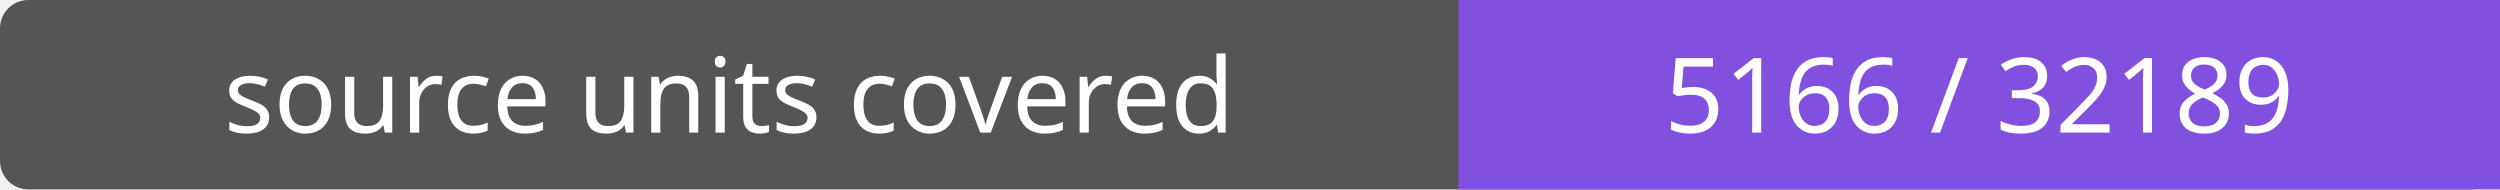
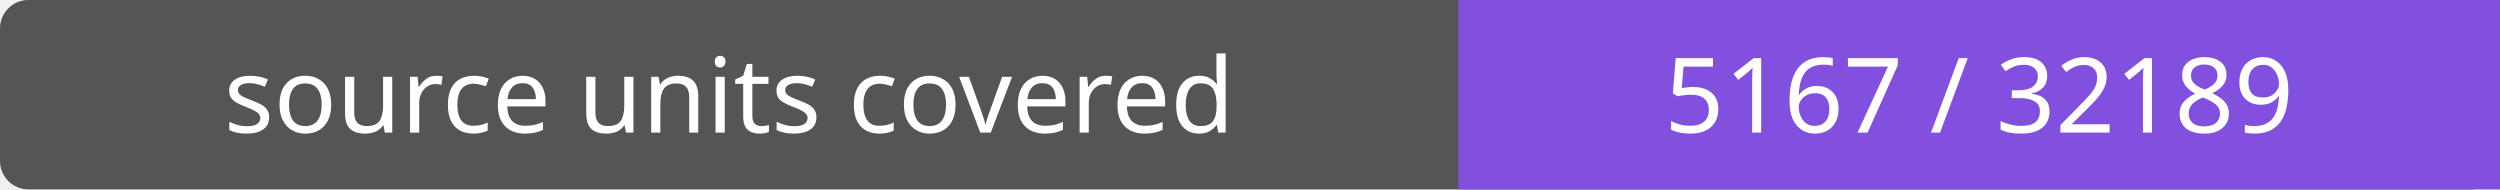
- <svg xmlns="http://www.w3.org/2000/svg" width="264" height="20" role="img" aria-label="source units covered: 5166 / 32189">
+ <svg xmlns="http://www.w3.org/2000/svg" width="264" height="20" role="img" aria-label="source units covered: 5167 / 32189">
  <rect width="264" height="20" rx="3" fill="#555" />
  <path fill="#8250df" d="M154 0h110v20H154z" />
  <g fill="#fff" text-anchor="middle" font-family="Verdana,sans-serif" font-size="11">
    <text x="77.0" y="14">source units covered</text>
-     <text x="209.0" y="14">5166 / 32189</text>
+     <text x="209.0" y="14">5167 / 32189</text>
  </g>
</svg>
